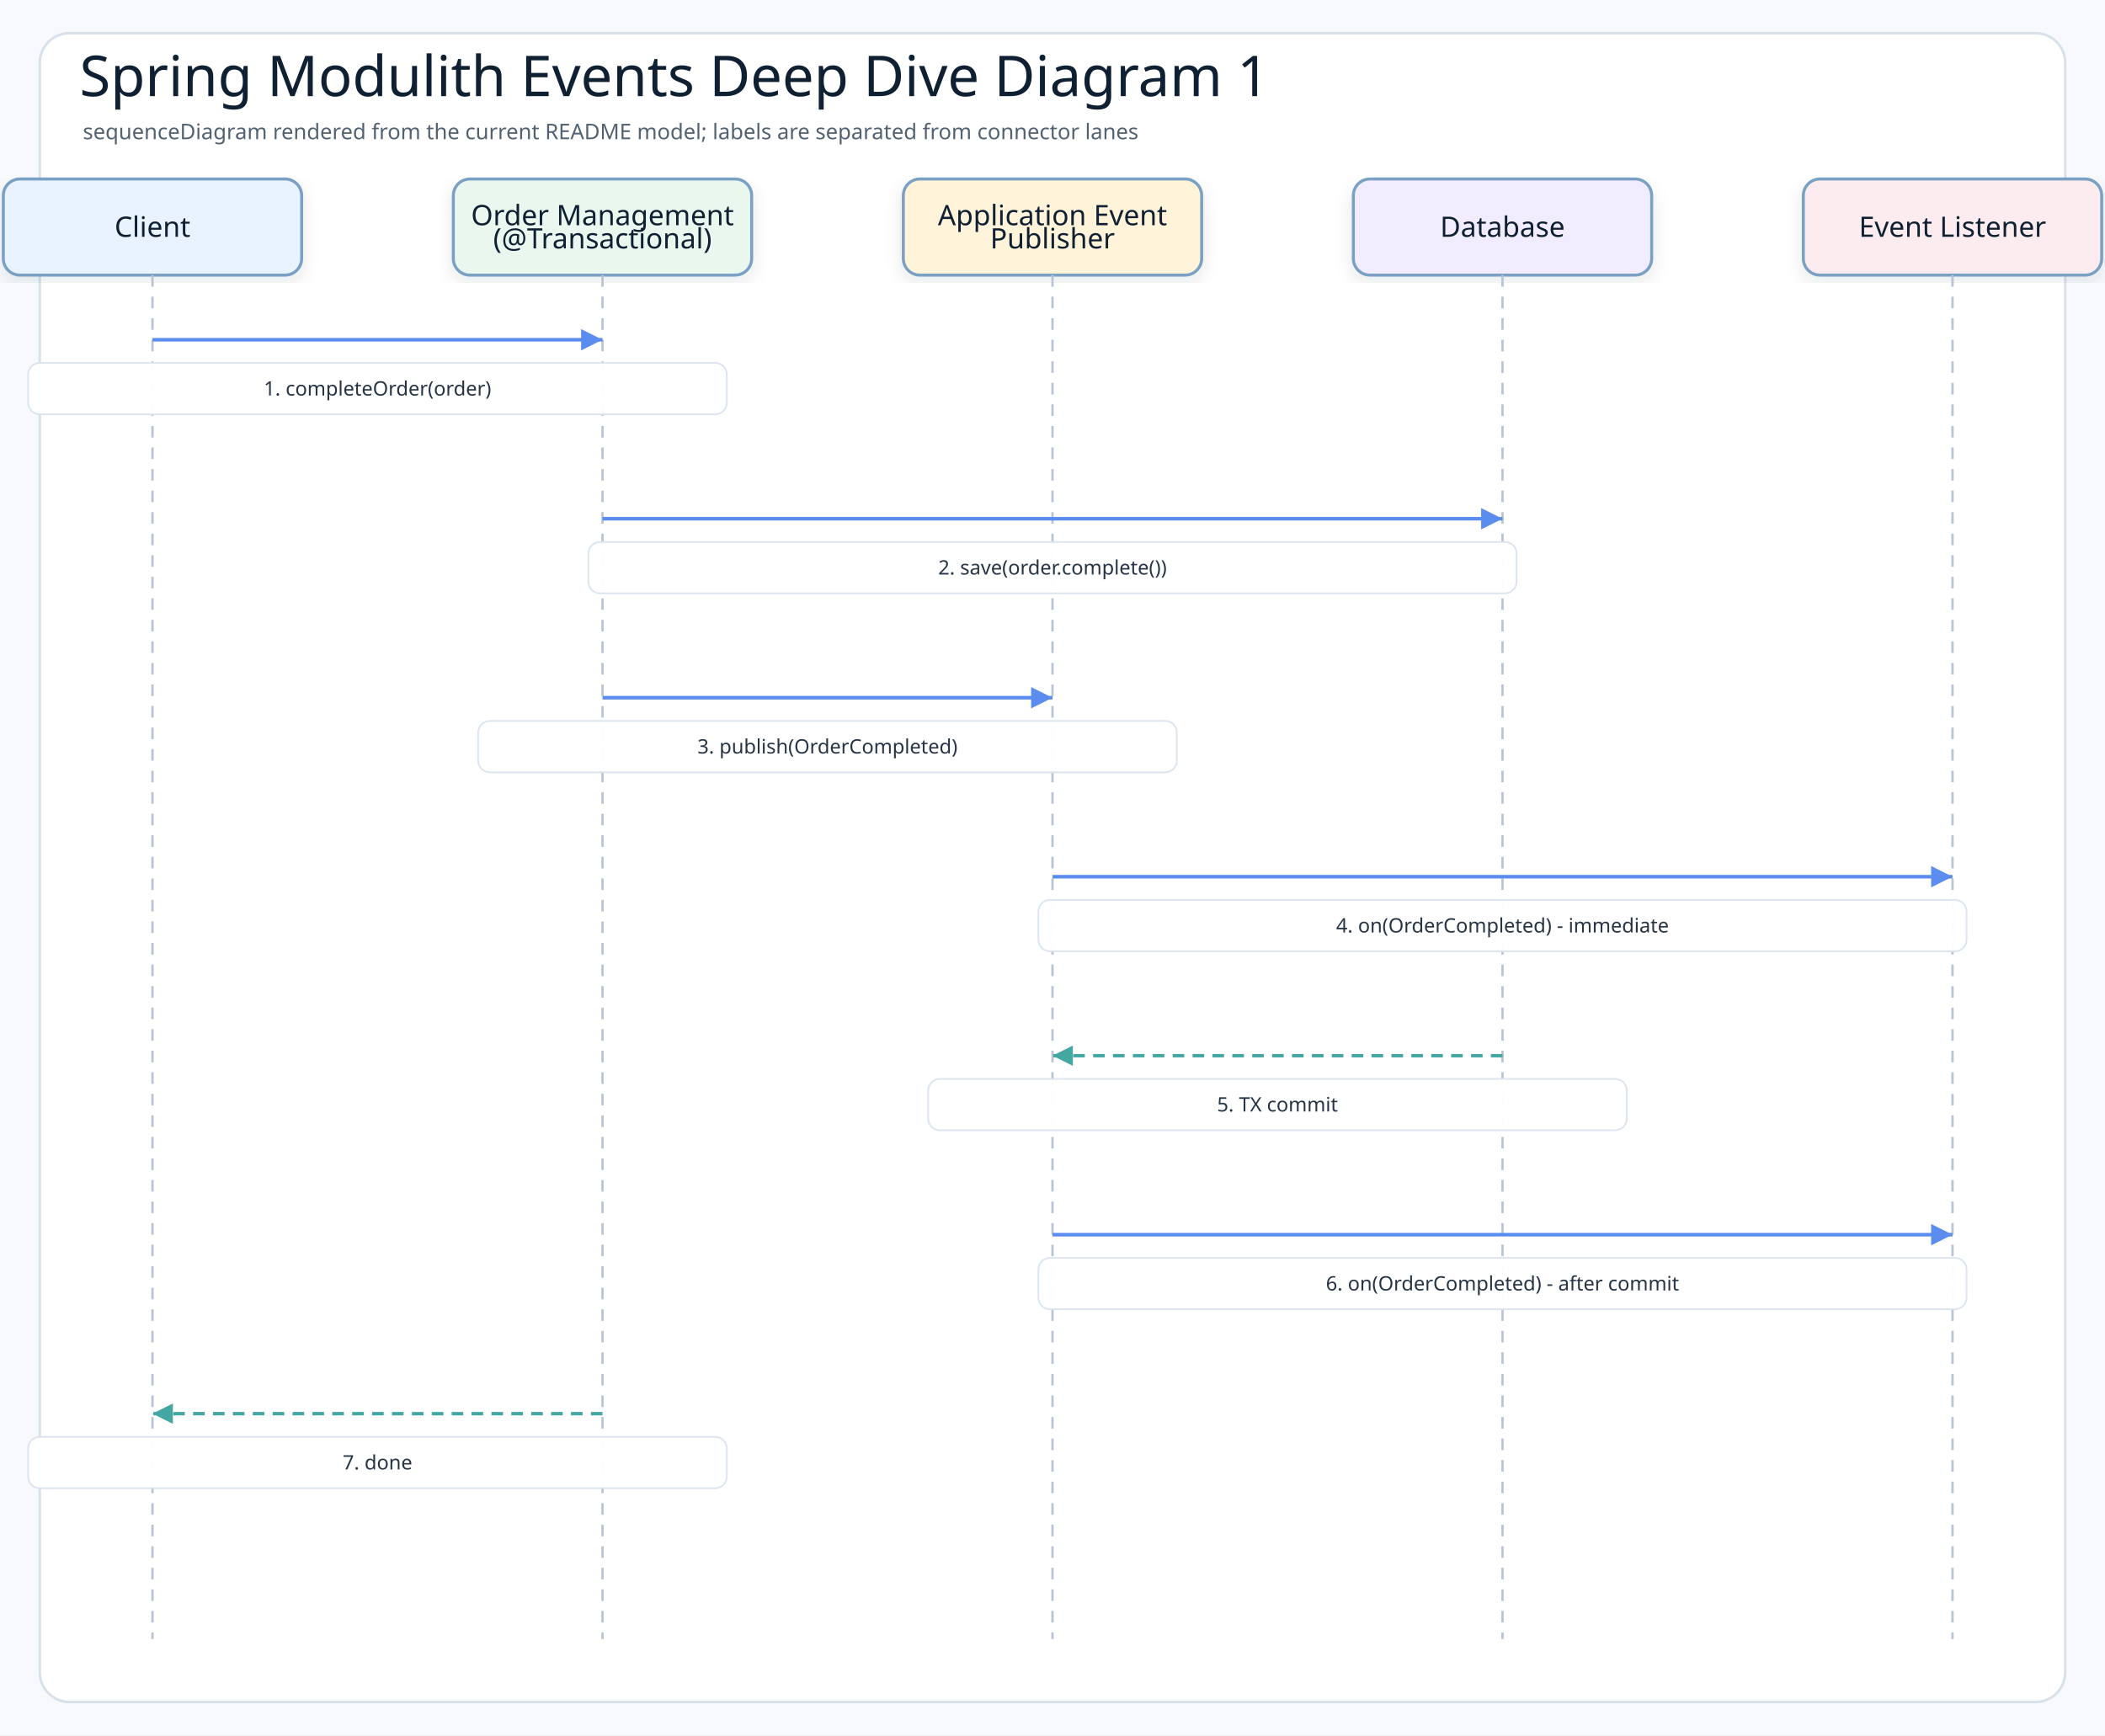
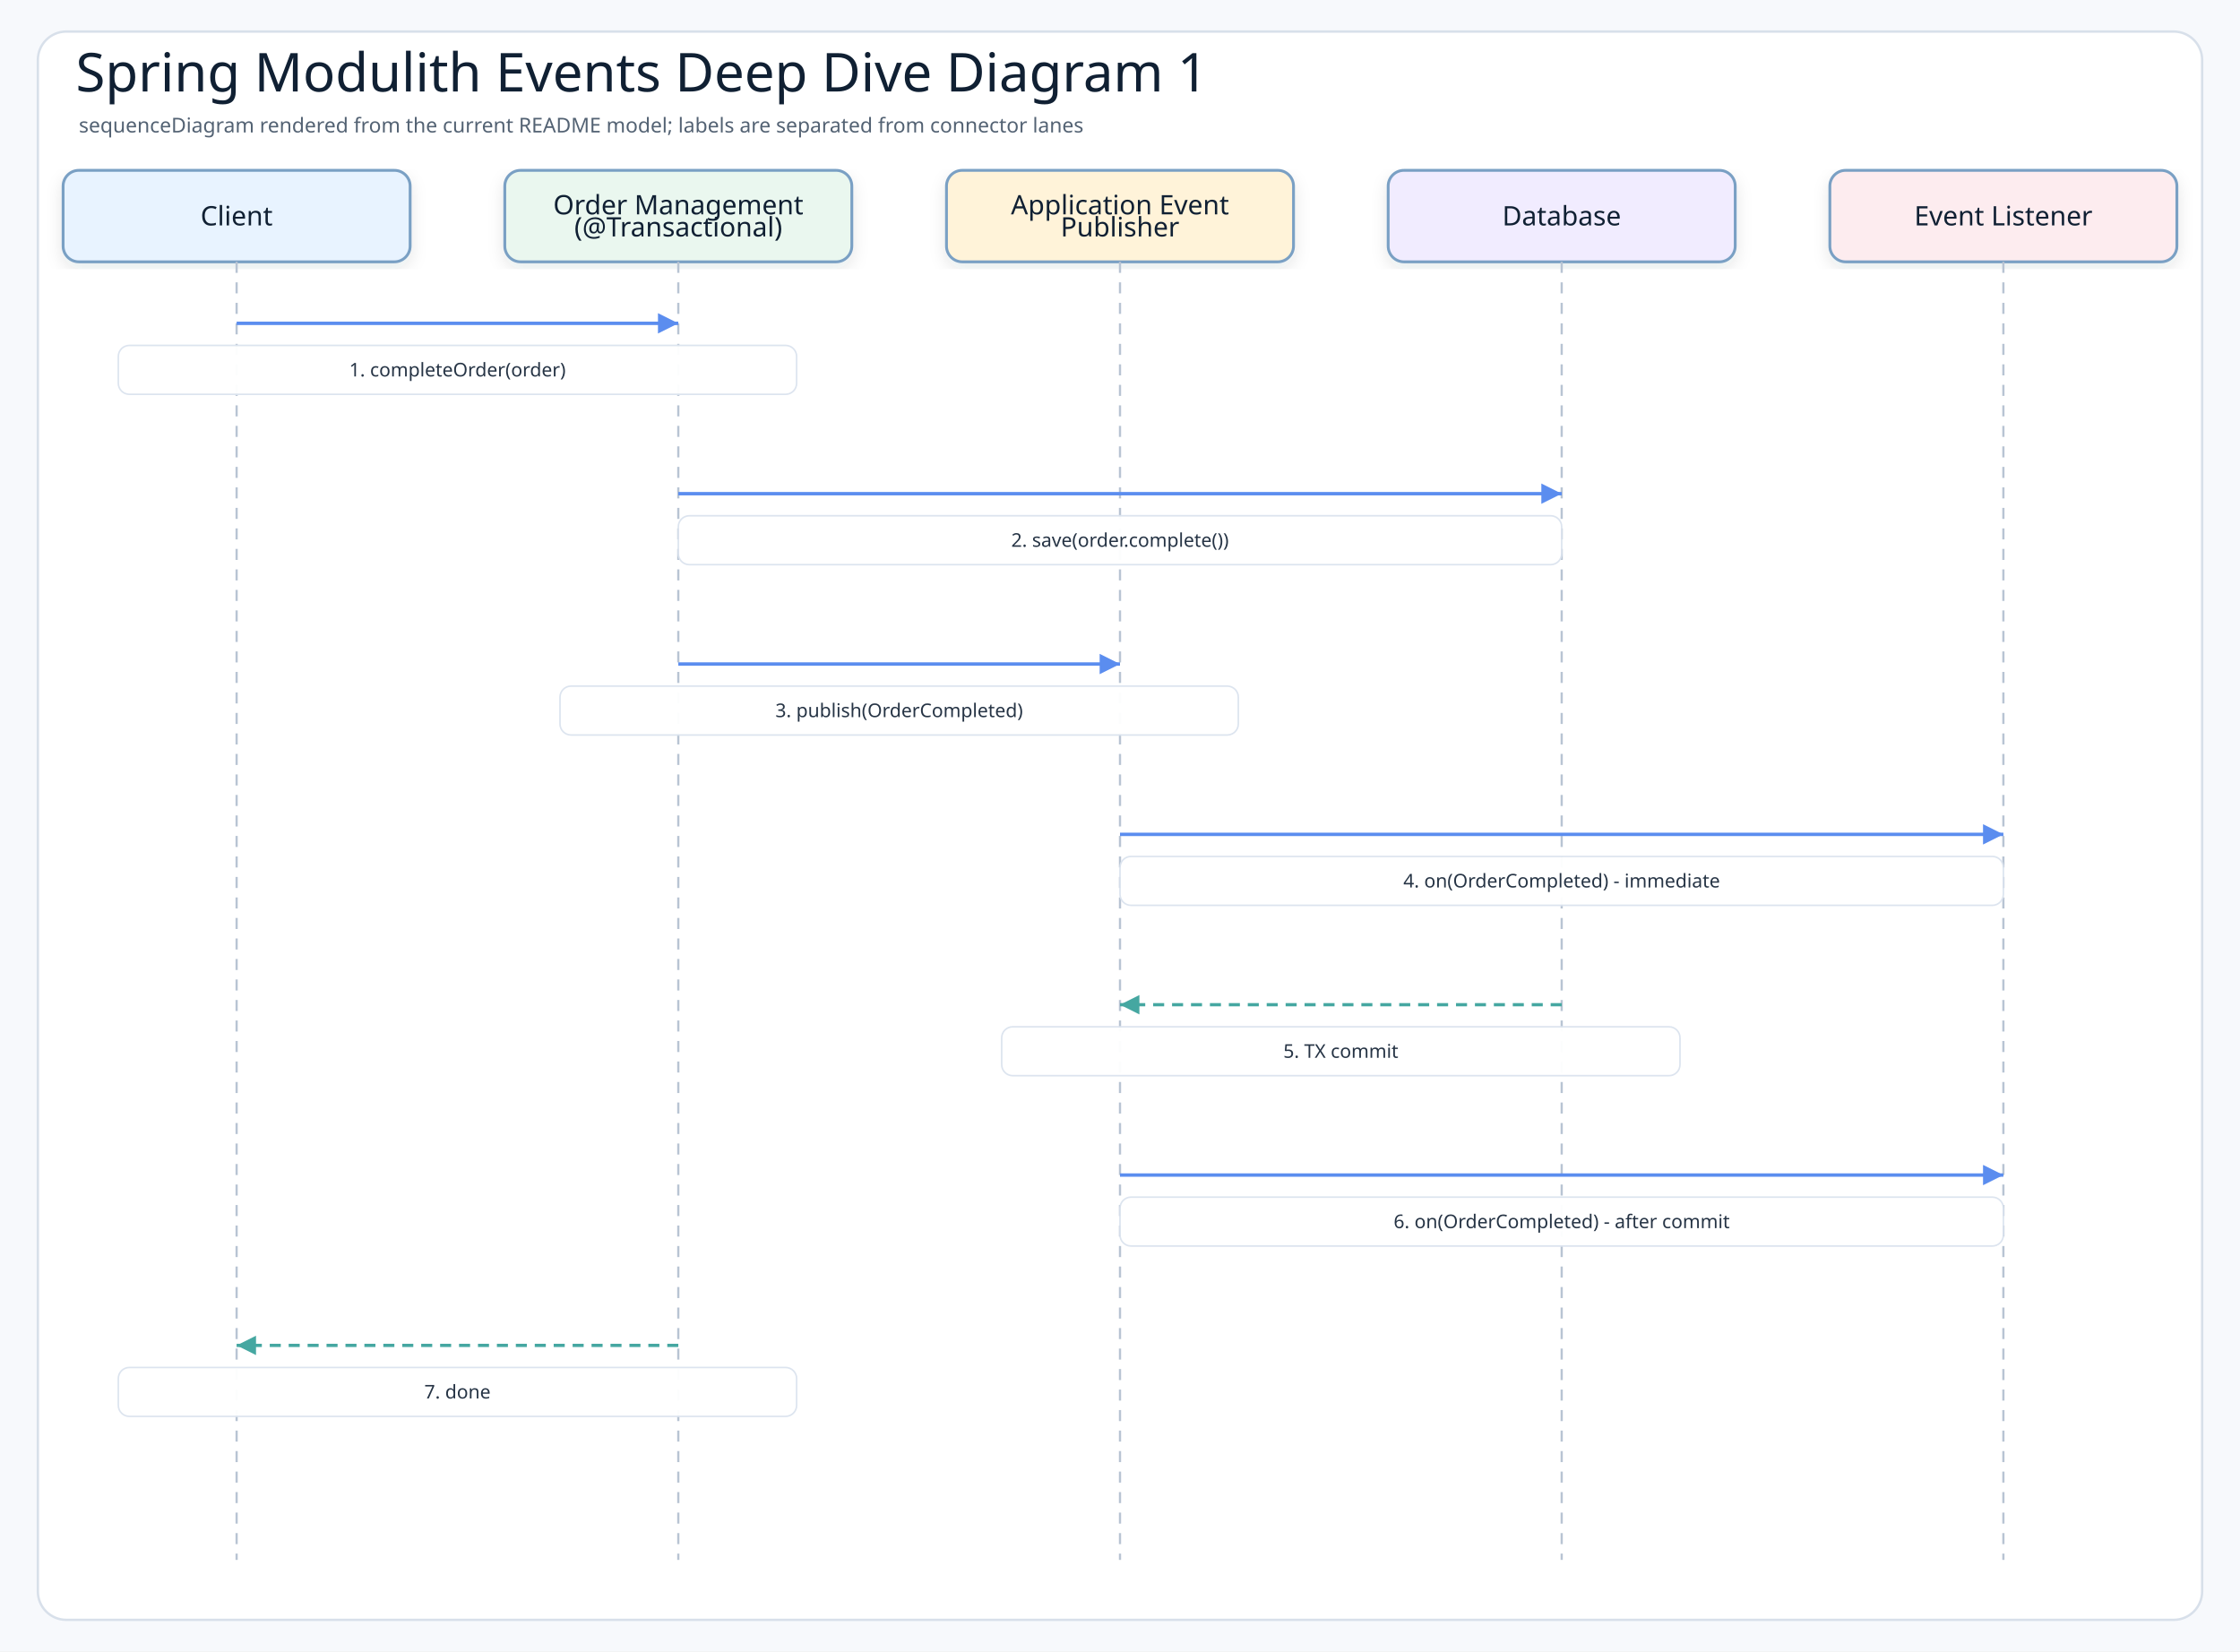
- <svg xmlns="http://www.w3.org/2000/svg" width="1270" height="1047" viewBox="0 0 1270 1047" role="img" aria-label="Spring Modulith Events Deep Dive Diagram 1">
+ <svg xmlns="http://www.w3.org/2000/svg" width="1420" height="1047" viewBox="0 0 1420 1047" role="img" aria-label="Spring Modulith Events Deep Dive Diagram 1">
  <defs>
    <filter id="shadow" x="-8%" y="-8%" width="116%" height="116%">
      <feDropShadow dx="0" dy="4" stdDeviation="5" flood-color="#1f2937" flood-opacity="0.10" />
    </filter>
    <marker id="arrowBlue" markerWidth="8" markerHeight="8" refX="7" refY="4" orient="auto" markerUnits="strokeWidth">
      <path d="M1 1 L7 4 L1 7 Z" fill="#5b8def" />
    </marker>
    <marker id="arrowTeal" markerWidth="8" markerHeight="8" refX="7" refY="4" orient="auto" markerUnits="strokeWidth">
      <path d="M1 1 L7 4 L1 7 Z" fill="#45a7a1" />
    </marker>
    <style>
    .canvas{fill:#f7f9fc}
    .frame{fill:#ffffff;stroke:#d8e0ea;stroke-width:1.5}
    .title{font-family:"Architects Daughter";font-size:34px;fill:#102033}
    .subtitle{font-family:"Comic Mono";font-size:13px;fill:#536273}
    .actor{font-family:"Architects Daughter";font-size:17px;fill:#102033}
    .message{font-family:"Comic Mono";font-size:12px;fill:#263445;paint-order:stroke;stroke:#ffffff;stroke-width:4px;stroke-linejoin:round}
    .detail{font-family:"Comic Mono";font-size:11px;fill:#536273}
    .lifeline{stroke:#b8c4d3;stroke-width:1.4;stroke-dasharray:7 6}
    .call{stroke:#5b8def;stroke-width:2.15;fill:none;marker-end:url(#arrowBlue)}
    .return{stroke:#45a7a1;stroke-width:2.05;stroke-dasharray:7 5;fill:none;marker-end:url(#arrowTeal)}
    .box{stroke-width:1.8;filter:url(#shadow)}
  </style>
  </defs>
-   <rect class="canvas" width="1270" height="1047" />
-   <rect class="frame" x="24" y="20" width="1222" height="1007" rx="18" />
+   <rect class="canvas" width="1420" height="1047" />
+   <rect class="frame" x="24" y="20" width="1372" height="1007" rx="18" />
  <text class="title" x="48" y="58">Spring Modulith Events Deep Dive Diagram 1</text>
  <text class="subtitle" x="50" y="84">sequenceDiagram rendered from the current README model; labels are separated from connector lanes</text>
-   <rect class="box" x="2" y="108" width="180" height="58" rx="10" fill="#e8f3ff" stroke="#7aa0c4" />
-   <text class="actor" x="92" y="137" text-anchor="middle" dominant-baseline="middle">Client</text>
-   <line class="lifeline" x1="92" y1="166" x2="92" y2="989" />
-   <rect class="box" x="273.5" y="108" width="180" height="58" rx="10" fill="#eaf7ef" stroke="#7aa0c4" />
-   <text class="actor" x="363.5" y="130" text-anchor="middle" dominant-baseline="middle">Order Management</text>
-   <text class="actor" x="363.5" y="144" text-anchor="middle" dominant-baseline="middle">(@Transactional)</text>
-   <line class="lifeline" x1="363.5" y1="166" x2="363.5" y2="989" />
-   <rect class="box" x="545" y="108" width="180" height="58" rx="10" fill="#fff3d9" stroke="#7aa0c4" />
-   <text class="actor" x="635" y="130" text-anchor="middle" dominant-baseline="middle">Application Event</text>
-   <text class="actor" x="635" y="144" text-anchor="middle" dominant-baseline="middle">Publisher</text>
-   <line class="lifeline" x1="635" y1="166" x2="635" y2="989" />
-   <rect class="box" x="816.5" y="108" width="180" height="58" rx="10" fill="#f1ecff" stroke="#7aa0c4" />
-   <text class="actor" x="906.5" y="137" text-anchor="middle" dominant-baseline="middle">Database</text>
-   <line class="lifeline" x1="906.5" y1="166" x2="906.5" y2="989" />
-   <rect class="box" x="1088" y="108" width="180" height="58" rx="10" fill="#fdecef" stroke="#7aa0c4" />
-   <text class="actor" x="1178" y="137" text-anchor="middle" dominant-baseline="middle">Event Listener</text>
-   <line class="lifeline" x1="1178" y1="166" x2="1178" y2="989" />
-   <path class="call" d="M92 205 L363.5 205" />
-   <rect class="message-label" x="17" y="219" width="421.5" height="31" rx="7" fill="#ffffff" opacity="0.96" stroke="#dbe3ee" />
-   <text class="message" x="227.75" y="234.5" text-anchor="middle" dominant-baseline="middle">1. completeOrder(order)</text>
-   <path class="call" d="M363.5 313 L906.5 313" />
-   <rect class="message-label" x="355" y="327" width="560" height="31" rx="7" fill="#ffffff" opacity="0.96" stroke="#dbe3ee" />
-   <text class="message" x="635" y="342.5" text-anchor="middle" dominant-baseline="middle">2. save(order.complete())</text>
-   <path class="call" d="M363.5 421 L635 421" />
-   <rect class="message-label" x="288.5" y="435" width="421.5" height="31" rx="7" fill="#ffffff" opacity="0.96" stroke="#dbe3ee" />
-   <text class="message" x="499.25" y="450.5" text-anchor="middle" dominant-baseline="middle">3. publish(OrderCompleted)</text>
-   <path class="call" d="M635 529 L1178 529" />
-   <rect class="message-label" x="626.5" y="543" width="560" height="31" rx="7" fill="#ffffff" opacity="0.96" stroke="#dbe3ee" />
-   <text class="message" x="906.5" y="558.5" text-anchor="middle" dominant-baseline="middle">4. on(OrderCompleted) - immediate</text>
-   <path class="return" d="M906.5 637 L635 637" />
-   <rect class="message-label" x="560" y="651" width="421.5" height="31" rx="7" fill="#ffffff" opacity="0.96" stroke="#dbe3ee" />
-   <text class="message" x="770.75" y="666.5" text-anchor="middle" dominant-baseline="middle">5. TX commit</text>
-   <path class="call" d="M635 745 L1178 745" />
-   <rect class="message-label" x="626.5" y="759" width="560" height="31" rx="7" fill="#ffffff" opacity="0.96" stroke="#dbe3ee" />
-   <text class="message" x="906.5" y="774.5" text-anchor="middle" dominant-baseline="middle">6. on(OrderCompleted) - after commit</text>
-   <path class="return" d="M363.5 853 L92 853" />
-   <rect class="message-label" x="17" y="867" width="421.5" height="31" rx="7" fill="#ffffff" opacity="0.96" stroke="#dbe3ee" />
-   <text class="message" x="227.75" y="882.5" text-anchor="middle" dominant-baseline="middle">7. done</text>
+   <rect class="box" x="40" y="108" width="220" height="58" rx="10" fill="#e8f3ff" stroke="#7aa0c4" />
+   <text class="actor" x="150" y="137" text-anchor="middle" dominant-baseline="middle">Client</text>
+   <line class="lifeline" x1="150" y1="166" x2="150" y2="989" />
+   <rect class="box" x="320" y="108" width="220" height="58" rx="10" fill="#eaf7ef" stroke="#7aa0c4" />
+   <text class="actor" x="430" y="130" text-anchor="middle" dominant-baseline="middle">Order Management</text>
+   <text class="actor" x="430" y="144" text-anchor="middle" dominant-baseline="middle">(@Transactional)</text>
+   <line class="lifeline" x1="430" y1="166" x2="430" y2="989" />
+   <rect class="box" x="600" y="108" width="220" height="58" rx="10" fill="#fff3d9" stroke="#7aa0c4" />
+   <text class="actor" x="710" y="130" text-anchor="middle" dominant-baseline="middle">Application Event</text>
+   <text class="actor" x="710" y="144" text-anchor="middle" dominant-baseline="middle">Publisher</text>
+   <line class="lifeline" x1="710" y1="166" x2="710" y2="989" />
+   <rect class="box" x="880" y="108" width="220" height="58" rx="10" fill="#f1ecff" stroke="#7aa0c4" />
+   <text class="actor" x="990" y="137" text-anchor="middle" dominant-baseline="middle">Database</text>
+   <line class="lifeline" x1="990" y1="166" x2="990" y2="989" />
+   <rect class="box" x="1160" y="108" width="220" height="58" rx="10" fill="#fdecef" stroke="#7aa0c4" />
+   <text class="actor" x="1270" y="137" text-anchor="middle" dominant-baseline="middle">Event Listener</text>
+   <line class="lifeline" x1="1270" y1="166" x2="1270" y2="989" />
+   <path class="call" d="M150 205 L430 205" />
+   <rect class="message-label" x="75" y="219" width="430" height="31" rx="7" fill="#ffffff" opacity="0.96" stroke="#dbe3ee" />
+   <text class="message" x="290" y="234.5" text-anchor="middle" dominant-baseline="middle">1. completeOrder(order)</text>
+   <path class="call" d="M430 313 L990 313" />
+   <rect class="message-label" x="430" y="327" width="560" height="31" rx="7" fill="#ffffff" opacity="0.96" stroke="#dbe3ee" />
+   <text class="message" x="710" y="342.5" text-anchor="middle" dominant-baseline="middle">2. save(order.complete())</text>
+   <path class="call" d="M430 421 L710 421" />
+   <rect class="message-label" x="355" y="435" width="430" height="31" rx="7" fill="#ffffff" opacity="0.96" stroke="#dbe3ee" />
+   <text class="message" x="570" y="450.5" text-anchor="middle" dominant-baseline="middle">3. publish(OrderCompleted)</text>
+   <path class="call" d="M710 529 L1270 529" />
+   <rect class="message-label" x="710" y="543" width="560" height="31" rx="7" fill="#ffffff" opacity="0.96" stroke="#dbe3ee" />
+   <text class="message" x="990" y="558.5" text-anchor="middle" dominant-baseline="middle">4. on(OrderCompleted) - immediate</text>
+   <path class="return" d="M990 637 L710 637" />
+   <rect class="message-label" x="635" y="651" width="430" height="31" rx="7" fill="#ffffff" opacity="0.96" stroke="#dbe3ee" />
+   <text class="message" x="850" y="666.5" text-anchor="middle" dominant-baseline="middle">5. TX commit</text>
+   <path class="call" d="M710 745 L1270 745" />
+   <rect class="message-label" x="710" y="759" width="560" height="31" rx="7" fill="#ffffff" opacity="0.96" stroke="#dbe3ee" />
+   <text class="message" x="990" y="774.5" text-anchor="middle" dominant-baseline="middle">6. on(OrderCompleted) - after commit</text>
+   <path class="return" d="M430 853 L150 853" />
+   <rect class="message-label" x="75" y="867" width="430" height="31" rx="7" fill="#ffffff" opacity="0.96" stroke="#dbe3ee" />
+   <text class="message" x="290" y="882.5" text-anchor="middle" dominant-baseline="middle">7. done</text>
</svg>
